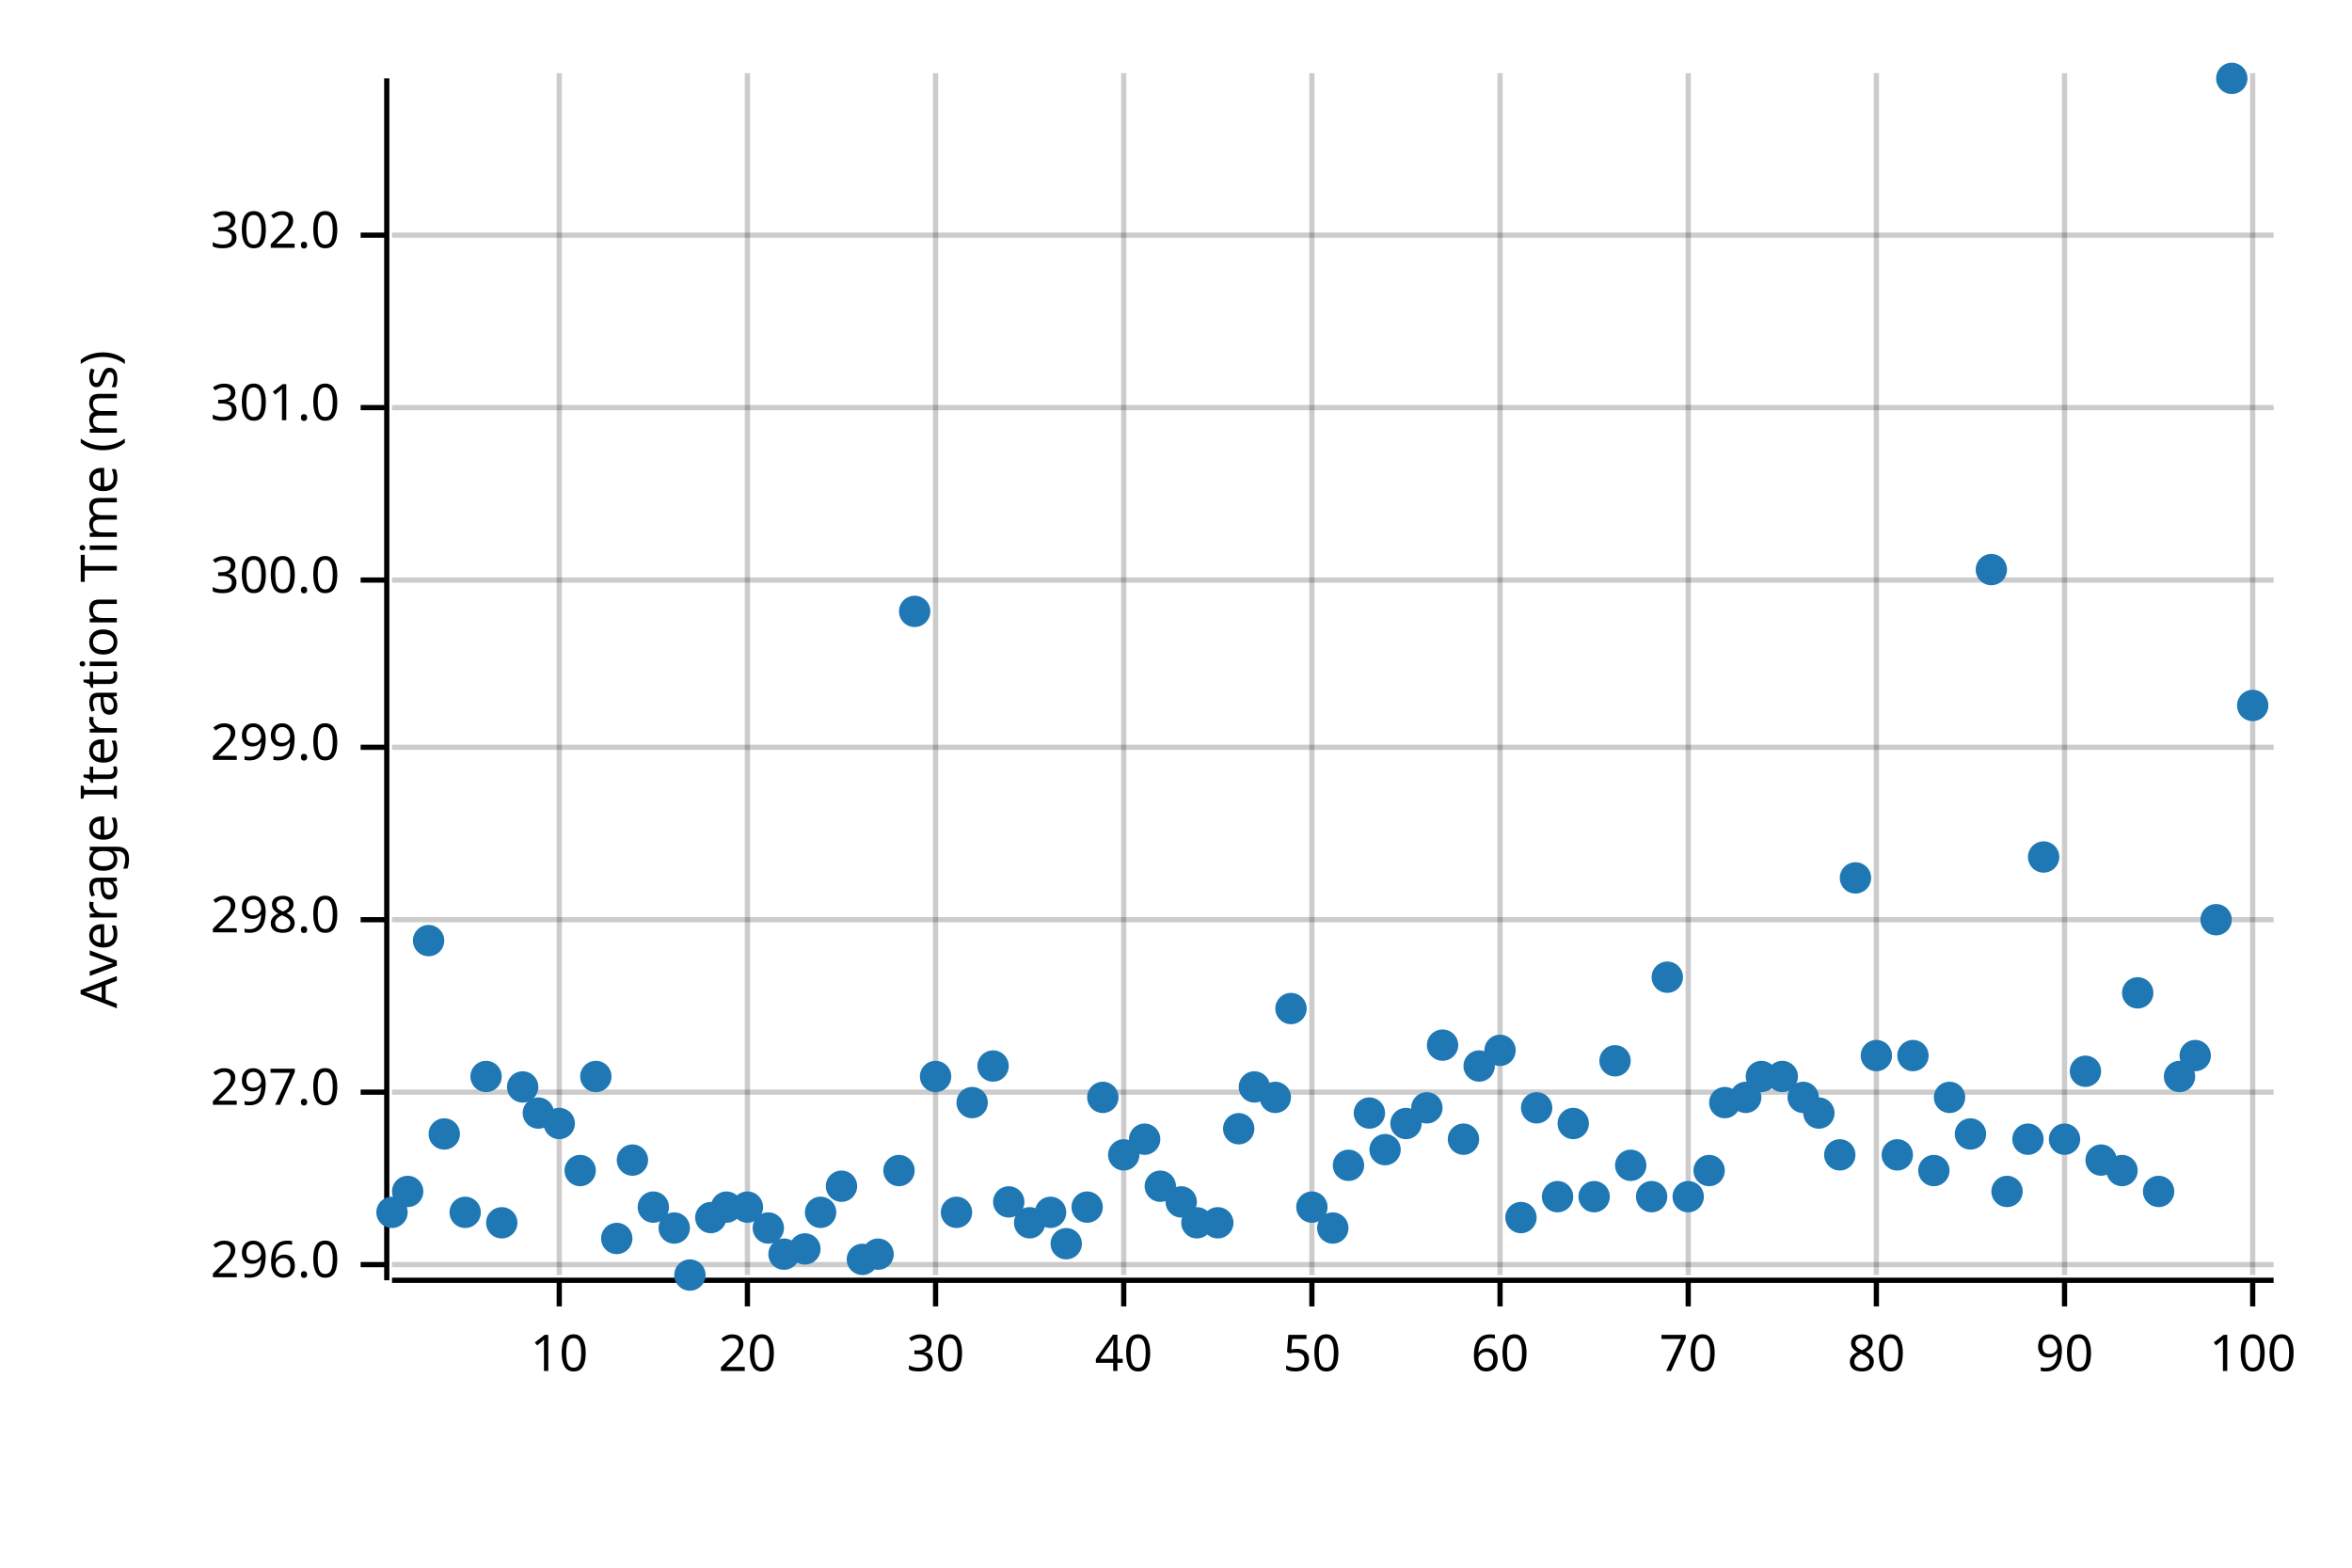
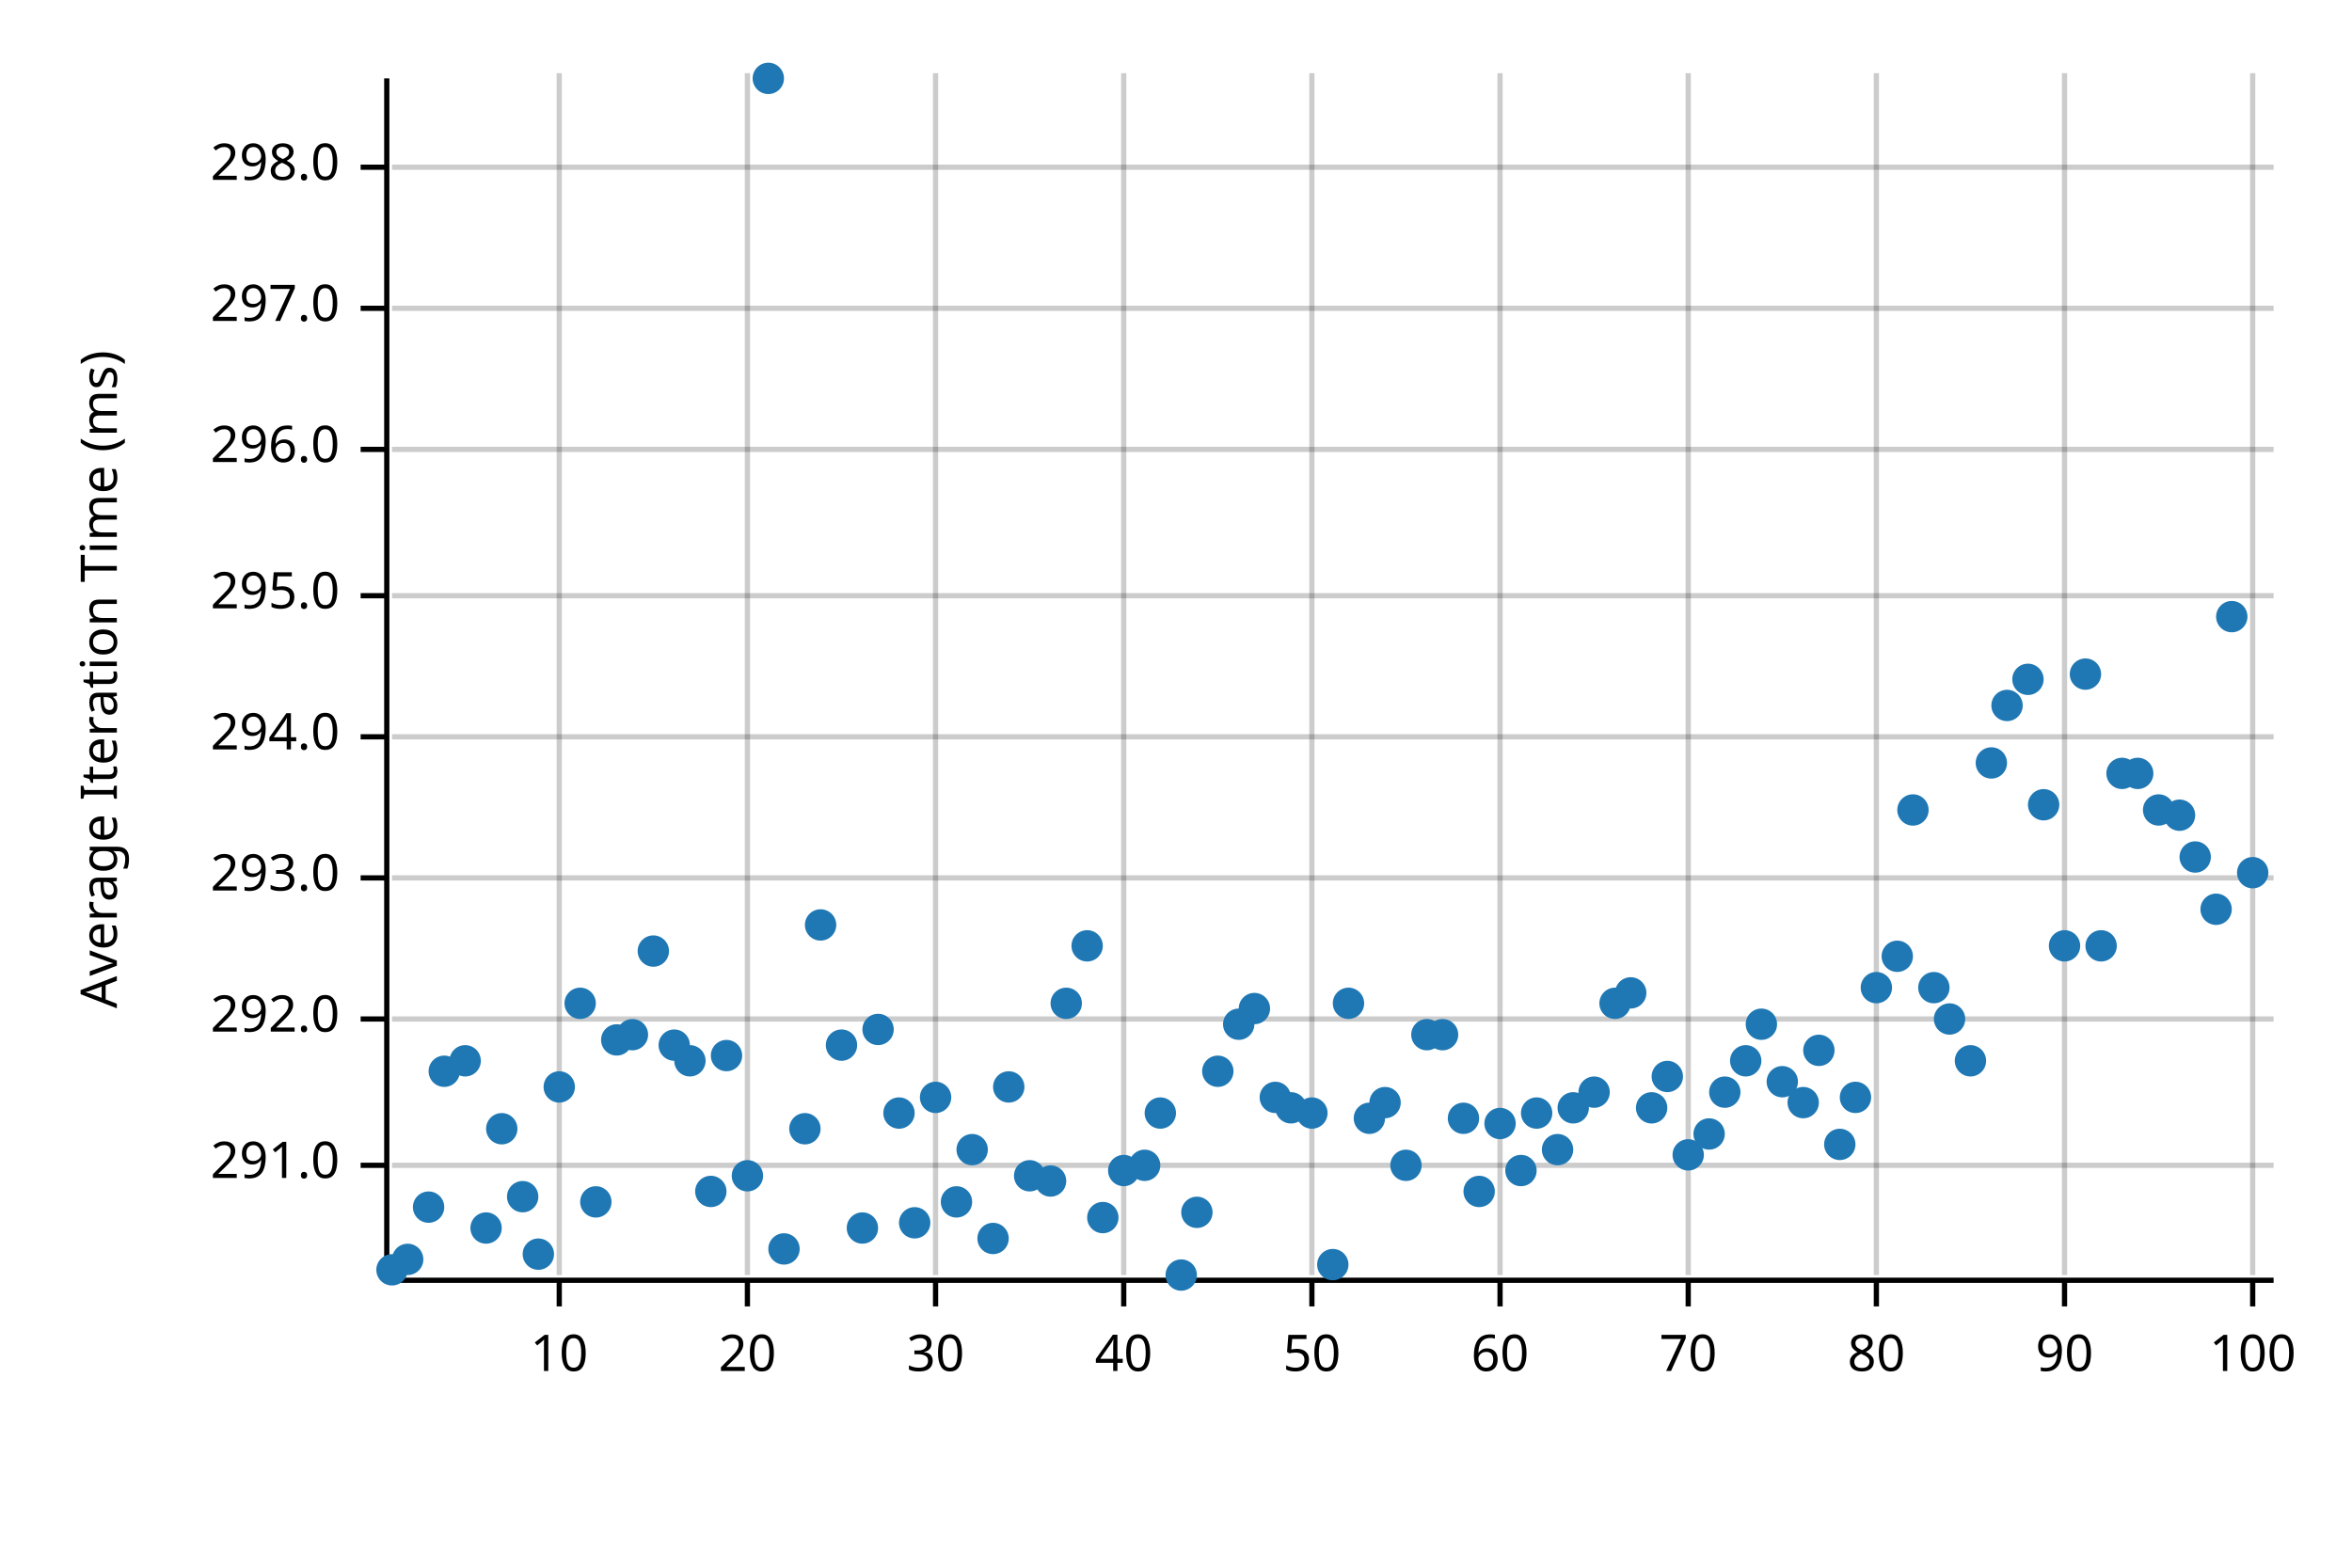
<svg xmlns="http://www.w3.org/2000/svg" width="450" height="300" viewBox="0 0 450 300">
  <text x="15" y="130" dy="0.76em" text-anchor="middle" font-family="sans-serif" font-size="9.677" opacity="1" fill="#000000" transform="rotate(270, 15, 130)">
Average Iteration Time (ms)
</text>
  <line opacity="0.2" stroke="#000000" stroke-width="1" x1="107" y1="244" x2="107" y2="14" />
  <line opacity="0.2" stroke="#000000" stroke-width="1" x1="143" y1="244" x2="143" y2="14" />
  <line opacity="0.2" stroke="#000000" stroke-width="1" x1="179" y1="244" x2="179" y2="14" />
  <line opacity="0.2" stroke="#000000" stroke-width="1" x1="215" y1="244" x2="215" y2="14" />
  <line opacity="0.2" stroke="#000000" stroke-width="1" x1="251" y1="244" x2="251" y2="14" />
  <line opacity="0.2" stroke="#000000" stroke-width="1" x1="287" y1="244" x2="287" y2="14" />
  <line opacity="0.2" stroke="#000000" stroke-width="1" x1="323" y1="244" x2="323" y2="14" />
  <line opacity="0.2" stroke="#000000" stroke-width="1" x1="359" y1="244" x2="359" y2="14" />
  <line opacity="0.2" stroke="#000000" stroke-width="1" x1="395" y1="244" x2="395" y2="14" />
  <line opacity="0.2" stroke="#000000" stroke-width="1" x1="431" y1="244" x2="431" y2="14" />
-   <line opacity="0.2" stroke="#000000" stroke-width="1" x1="75" y1="242" x2="435" y2="242" />
-   <line opacity="0.2" stroke="#000000" stroke-width="1" x1="75" y1="209" x2="435" y2="209" />
-   <line opacity="0.2" stroke="#000000" stroke-width="1" x1="75" y1="176" x2="435" y2="176" />
-   <line opacity="0.2" stroke="#000000" stroke-width="1" x1="75" y1="143" x2="435" y2="143" />
-   <line opacity="0.2" stroke="#000000" stroke-width="1" x1="75" y1="111" x2="435" y2="111" />
-   <line opacity="0.2" stroke="#000000" stroke-width="1" x1="75" y1="78" x2="435" y2="78" />
-   <line opacity="0.2" stroke="#000000" stroke-width="1" x1="75" y1="45" x2="435" y2="45" />
+   <line opacity="0.2" stroke="#000000" stroke-width="1" x1="75" y1="223" x2="435" y2="223" />
+   <line opacity="0.2" stroke="#000000" stroke-width="1" x1="75" y1="195" x2="435" y2="195" />
+   <line opacity="0.2" stroke="#000000" stroke-width="1" x1="75" y1="168" x2="435" y2="168" />
+   <line opacity="0.2" stroke="#000000" stroke-width="1" x1="75" y1="141" x2="435" y2="141" />
+   <line opacity="0.2" stroke="#000000" stroke-width="1" x1="75" y1="114" x2="435" y2="114" />
+   <line opacity="0.2" stroke="#000000" stroke-width="1" x1="75" y1="86" x2="435" y2="86" />
+   <line opacity="0.2" stroke="#000000" stroke-width="1" x1="75" y1="59" x2="435" y2="59" />
+   <line opacity="0.2" stroke="#000000" stroke-width="1" x1="75" y1="32" x2="435" y2="32" />
  <polyline fill="none" opacity="1" stroke="#000000" stroke-width="1" points="74,15 74,245 " />
-   <text x="65" y="242" dy="0.5ex" text-anchor="end" font-family="sans-serif" font-size="9.677" opacity="1" fill="#000000">
+   <text x="65" y="223" dy="0.5ex" text-anchor="end" font-family="sans-serif" font-size="9.677" opacity="1" fill="#000000">
+ 291.0
+ </text>
+   <polyline fill="none" opacity="1" stroke="#000000" stroke-width="1" points="69,223 74,223 " />
+   <text x="65" y="195" dy="0.5ex" text-anchor="end" font-family="sans-serif" font-size="9.677" opacity="1" fill="#000000">
+ 292.0
+ </text>
+   <polyline fill="none" opacity="1" stroke="#000000" stroke-width="1" points="69,195 74,195 " />
+   <text x="65" y="168" dy="0.5ex" text-anchor="end" font-family="sans-serif" font-size="9.677" opacity="1" fill="#000000">
+ 293.0
+ </text>
+   <polyline fill="none" opacity="1" stroke="#000000" stroke-width="1" points="69,168 74,168 " />
+   <text x="65" y="141" dy="0.5ex" text-anchor="end" font-family="sans-serif" font-size="9.677" opacity="1" fill="#000000">
+ 294.0
+ </text>
+   <polyline fill="none" opacity="1" stroke="#000000" stroke-width="1" points="69,141 74,141 " />
+   <text x="65" y="114" dy="0.5ex" text-anchor="end" font-family="sans-serif" font-size="9.677" opacity="1" fill="#000000">
+ 295.0
+ </text>
+   <polyline fill="none" opacity="1" stroke="#000000" stroke-width="1" points="69,114 74,114 " />
+   <text x="65" y="86" dy="0.5ex" text-anchor="end" font-family="sans-serif" font-size="9.677" opacity="1" fill="#000000">
296.0
</text>
-   <polyline fill="none" opacity="1" stroke="#000000" stroke-width="1" points="69,242 74,242 " />
-   <text x="65" y="209" dy="0.5ex" text-anchor="end" font-family="sans-serif" font-size="9.677" opacity="1" fill="#000000">
+   <polyline fill="none" opacity="1" stroke="#000000" stroke-width="1" points="69,86 74,86 " />
+   <text x="65" y="59" dy="0.5ex" text-anchor="end" font-family="sans-serif" font-size="9.677" opacity="1" fill="#000000">
297.0
</text>
-   <polyline fill="none" opacity="1" stroke="#000000" stroke-width="1" points="69,209 74,209 " />
-   <text x="65" y="176" dy="0.5ex" text-anchor="end" font-family="sans-serif" font-size="9.677" opacity="1" fill="#000000">
+   <polyline fill="none" opacity="1" stroke="#000000" stroke-width="1" points="69,59 74,59 " />
+   <text x="65" y="32" dy="0.5ex" text-anchor="end" font-family="sans-serif" font-size="9.677" opacity="1" fill="#000000">
298.0
</text>
-   <polyline fill="none" opacity="1" stroke="#000000" stroke-width="1" points="69,176 74,176 " />
-   <text x="65" y="143" dy="0.5ex" text-anchor="end" font-family="sans-serif" font-size="9.677" opacity="1" fill="#000000">
- 299.0
- </text>
-   <polyline fill="none" opacity="1" stroke="#000000" stroke-width="1" points="69,143 74,143 " />
-   <text x="65" y="111" dy="0.5ex" text-anchor="end" font-family="sans-serif" font-size="9.677" opacity="1" fill="#000000">
- 300.0
- </text>
-   <polyline fill="none" opacity="1" stroke="#000000" stroke-width="1" points="69,111 74,111 " />
-   <text x="65" y="78" dy="0.5ex" text-anchor="end" font-family="sans-serif" font-size="9.677" opacity="1" fill="#000000">
- 301.0
- </text>
-   <polyline fill="none" opacity="1" stroke="#000000" stroke-width="1" points="69,78 74,78 " />
-   <text x="65" y="45" dy="0.5ex" text-anchor="end" font-family="sans-serif" font-size="9.677" opacity="1" fill="#000000">
- 302.0
- </text>
-   <polyline fill="none" opacity="1" stroke="#000000" stroke-width="1" points="69,45 74,45 " />
+   <polyline fill="none" opacity="1" stroke="#000000" stroke-width="1" points="69,32 74,32 " />
  <polyline fill="none" opacity="1" stroke="#000000" stroke-width="1" points="75,245 435,245 " />
  <text x="107" y="255" dy="0.76em" text-anchor="middle" font-family="sans-serif" font-size="9.677" opacity="1" fill="#000000">
10
</text>
  <polyline fill="none" opacity="1" stroke="#000000" stroke-width="1" points="107,245 107,250 " />
  <text x="143" y="255" dy="0.76em" text-anchor="middle" font-family="sans-serif" font-size="9.677" opacity="1" fill="#000000">
20
</text>
  <polyline fill="none" opacity="1" stroke="#000000" stroke-width="1" points="143,245 143,250 " />
  <text x="179" y="255" dy="0.76em" text-anchor="middle" font-family="sans-serif" font-size="9.677" opacity="1" fill="#000000">
30
</text>
  <polyline fill="none" opacity="1" stroke="#000000" stroke-width="1" points="179,245 179,250 " />
  <text x="215" y="255" dy="0.76em" text-anchor="middle" font-family="sans-serif" font-size="9.677" opacity="1" fill="#000000">
40
</text>
  <polyline fill="none" opacity="1" stroke="#000000" stroke-width="1" points="215,245 215,250 " />
  <text x="251" y="255" dy="0.76em" text-anchor="middle" font-family="sans-serif" font-size="9.677" opacity="1" fill="#000000">
50
</text>
  <polyline fill="none" opacity="1" stroke="#000000" stroke-width="1" points="251,245 251,250 " />
  <text x="287" y="255" dy="0.76em" text-anchor="middle" font-family="sans-serif" font-size="9.677" opacity="1" fill="#000000">
60
</text>
  <polyline fill="none" opacity="1" stroke="#000000" stroke-width="1" points="287,245 287,250 " />
  <text x="323" y="255" dy="0.76em" text-anchor="middle" font-family="sans-serif" font-size="9.677" opacity="1" fill="#000000">
70
</text>
  <polyline fill="none" opacity="1" stroke="#000000" stroke-width="1" points="323,245 323,250 " />
  <text x="359" y="255" dy="0.76em" text-anchor="middle" font-family="sans-serif" font-size="9.677" opacity="1" fill="#000000">
80
</text>
  <polyline fill="none" opacity="1" stroke="#000000" stroke-width="1" points="359,245 359,250 " />
  <text x="395" y="255" dy="0.76em" text-anchor="middle" font-family="sans-serif" font-size="9.677" opacity="1" fill="#000000">
90
</text>
  <polyline fill="none" opacity="1" stroke="#000000" stroke-width="1" points="395,245 395,250 " />
  <text x="431" y="255" dy="0.76em" text-anchor="middle" font-family="sans-serif" font-size="9.677" opacity="1" fill="#000000">
100
</text>
  <polyline fill="none" opacity="1" stroke="#000000" stroke-width="1" points="431,245 431,250 " />
-   <circle cx="75" cy="232" r="3" opacity="1" fill="#1F78B4" stroke="none" stroke-width="1" />
-   <circle cx="78" cy="228" r="3" opacity="1" fill="#1F78B4" stroke="none" stroke-width="1" />
-   <circle cx="82" cy="180" r="3" opacity="1" fill="#1F78B4" stroke="none" stroke-width="1" />
-   <circle cx="85" cy="217" r="3" opacity="1" fill="#1F78B4" stroke="none" stroke-width="1" />
-   <circle cx="89" cy="232" r="3" opacity="1" fill="#1F78B4" stroke="none" stroke-width="1" />
-   <circle cx="93" cy="206" r="3" opacity="1" fill="#1F78B4" stroke="none" stroke-width="1" />
-   <circle cx="96" cy="234" r="3" opacity="1" fill="#1F78B4" stroke="none" stroke-width="1" />
-   <circle cx="100" cy="208" r="3" opacity="1" fill="#1F78B4" stroke="none" stroke-width="1" />
-   <circle cx="103" cy="213" r="3" opacity="1" fill="#1F78B4" stroke="none" stroke-width="1" />
-   <circle cx="107" cy="215" r="3" opacity="1" fill="#1F78B4" stroke="none" stroke-width="1" />
-   <circle cx="111" cy="224" r="3" opacity="1" fill="#1F78B4" stroke="none" stroke-width="1" />
-   <circle cx="114" cy="206" r="3" opacity="1" fill="#1F78B4" stroke="none" stroke-width="1" />
-   <circle cx="118" cy="237" r="3" opacity="1" fill="#1F78B4" stroke="none" stroke-width="1" />
-   <circle cx="121" cy="222" r="3" opacity="1" fill="#1F78B4" stroke="none" stroke-width="1" />
-   <circle cx="125" cy="231" r="3" opacity="1" fill="#1F78B4" stroke="none" stroke-width="1" />
-   <circle cx="129" cy="235" r="3" opacity="1" fill="#1F78B4" stroke="none" stroke-width="1" />
-   <circle cx="132" cy="244" r="3" opacity="1" fill="#1F78B4" stroke="none" stroke-width="1" />
-   <circle cx="136" cy="233" r="3" opacity="1" fill="#1F78B4" stroke="none" stroke-width="1" />
-   <circle cx="139" cy="231" r="3" opacity="1" fill="#1F78B4" stroke="none" stroke-width="1" />
-   <circle cx="143" cy="231" r="3" opacity="1" fill="#1F78B4" stroke="none" stroke-width="1" />
-   <circle cx="147" cy="235" r="3" opacity="1" fill="#1F78B4" stroke="none" stroke-width="1" />
-   <circle cx="150" cy="240" r="3" opacity="1" fill="#1F78B4" stroke="none" stroke-width="1" />
-   <circle cx="154" cy="239" r="3" opacity="1" fill="#1F78B4" stroke="none" stroke-width="1" />
-   <circle cx="157" cy="232" r="3" opacity="1" fill="#1F78B4" stroke="none" stroke-width="1" />
-   <circle cx="161" cy="227" r="3" opacity="1" fill="#1F78B4" stroke="none" stroke-width="1" />
-   <circle cx="165" cy="241" r="3" opacity="1" fill="#1F78B4" stroke="none" stroke-width="1" />
-   <circle cx="168" cy="240" r="3" opacity="1" fill="#1F78B4" stroke="none" stroke-width="1" />
-   <circle cx="172" cy="224" r="3" opacity="1" fill="#1F78B4" stroke="none" stroke-width="1" />
-   <circle cx="175" cy="117" r="3" opacity="1" fill="#1F78B4" stroke="none" stroke-width="1" />
-   <circle cx="179" cy="206" r="3" opacity="1" fill="#1F78B4" stroke="none" stroke-width="1" />
-   <circle cx="183" cy="232" r="3" opacity="1" fill="#1F78B4" stroke="none" stroke-width="1" />
-   <circle cx="186" cy="211" r="3" opacity="1" fill="#1F78B4" stroke="none" stroke-width="1" />
-   <circle cx="190" cy="204" r="3" opacity="1" fill="#1F78B4" stroke="none" stroke-width="1" />
-   <circle cx="193" cy="230" r="3" opacity="1" fill="#1F78B4" stroke="none" stroke-width="1" />
-   <circle cx="197" cy="234" r="3" opacity="1" fill="#1F78B4" stroke="none" stroke-width="1" />
-   <circle cx="201" cy="232" r="3" opacity="1" fill="#1F78B4" stroke="none" stroke-width="1" />
-   <circle cx="204" cy="238" r="3" opacity="1" fill="#1F78B4" stroke="none" stroke-width="1" />
-   <circle cx="208" cy="231" r="3" opacity="1" fill="#1F78B4" stroke="none" stroke-width="1" />
-   <circle cx="211" cy="210" r="3" opacity="1" fill="#1F78B4" stroke="none" stroke-width="1" />
-   <circle cx="215" cy="221" r="3" opacity="1" fill="#1F78B4" stroke="none" stroke-width="1" />
-   <circle cx="219" cy="218" r="3" opacity="1" fill="#1F78B4" stroke="none" stroke-width="1" />
-   <circle cx="222" cy="227" r="3" opacity="1" fill="#1F78B4" stroke="none" stroke-width="1" />
-   <circle cx="226" cy="230" r="3" opacity="1" fill="#1F78B4" stroke="none" stroke-width="1" />
-   <circle cx="229" cy="234" r="3" opacity="1" fill="#1F78B4" stroke="none" stroke-width="1" />
-   <circle cx="233" cy="234" r="3" opacity="1" fill="#1F78B4" stroke="none" stroke-width="1" />
-   <circle cx="237" cy="216" r="3" opacity="1" fill="#1F78B4" stroke="none" stroke-width="1" />
-   <circle cx="240" cy="208" r="3" opacity="1" fill="#1F78B4" stroke="none" stroke-width="1" />
+   <circle cx="75" cy="243" r="3" opacity="1" fill="#1F78B4" stroke="none" stroke-width="1" />
+   <circle cx="78" cy="241" r="3" opacity="1" fill="#1F78B4" stroke="none" stroke-width="1" />
+   <circle cx="82" cy="231" r="3" opacity="1" fill="#1F78B4" stroke="none" stroke-width="1" />
+   <circle cx="85" cy="205" r="3" opacity="1" fill="#1F78B4" stroke="none" stroke-width="1" />
+   <circle cx="89" cy="203" r="3" opacity="1" fill="#1F78B4" stroke="none" stroke-width="1" />
+   <circle cx="93" cy="235" r="3" opacity="1" fill="#1F78B4" stroke="none" stroke-width="1" />
+   <circle cx="96" cy="216" r="3" opacity="1" fill="#1F78B4" stroke="none" stroke-width="1" />
+   <circle cx="100" cy="229" r="3" opacity="1" fill="#1F78B4" stroke="none" stroke-width="1" />
+   <circle cx="103" cy="240" r="3" opacity="1" fill="#1F78B4" stroke="none" stroke-width="1" />
+   <circle cx="107" cy="208" r="3" opacity="1" fill="#1F78B4" stroke="none" stroke-width="1" />
+   <circle cx="111" cy="192" r="3" opacity="1" fill="#1F78B4" stroke="none" stroke-width="1" />
+   <circle cx="114" cy="230" r="3" opacity="1" fill="#1F78B4" stroke="none" stroke-width="1" />
+   <circle cx="118" cy="199" r="3" opacity="1" fill="#1F78B4" stroke="none" stroke-width="1" />
+   <circle cx="121" cy="198" r="3" opacity="1" fill="#1F78B4" stroke="none" stroke-width="1" />
+   <circle cx="125" cy="182" r="3" opacity="1" fill="#1F78B4" stroke="none" stroke-width="1" />
+   <circle cx="129" cy="200" r="3" opacity="1" fill="#1F78B4" stroke="none" stroke-width="1" />
+   <circle cx="132" cy="203" r="3" opacity="1" fill="#1F78B4" stroke="none" stroke-width="1" />
+   <circle cx="136" cy="228" r="3" opacity="1" fill="#1F78B4" stroke="none" stroke-width="1" />
+   <circle cx="139" cy="202" r="3" opacity="1" fill="#1F78B4" stroke="none" stroke-width="1" />
+   <circle cx="143" cy="225" r="3" opacity="1" fill="#1F78B4" stroke="none" stroke-width="1" />
+   <circle cx="147" cy="15" r="3" opacity="1" fill="#1F78B4" stroke="none" stroke-width="1" />
+   <circle cx="150" cy="239" r="3" opacity="1" fill="#1F78B4" stroke="none" stroke-width="1" />
+   <circle cx="154" cy="216" r="3" opacity="1" fill="#1F78B4" stroke="none" stroke-width="1" />
+   <circle cx="157" cy="177" r="3" opacity="1" fill="#1F78B4" stroke="none" stroke-width="1" />
+   <circle cx="161" cy="200" r="3" opacity="1" fill="#1F78B4" stroke="none" stroke-width="1" />
+   <circle cx="165" cy="235" r="3" opacity="1" fill="#1F78B4" stroke="none" stroke-width="1" />
+   <circle cx="168" cy="197" r="3" opacity="1" fill="#1F78B4" stroke="none" stroke-width="1" />
+   <circle cx="172" cy="213" r="3" opacity="1" fill="#1F78B4" stroke="none" stroke-width="1" />
+   <circle cx="175" cy="234" r="3" opacity="1" fill="#1F78B4" stroke="none" stroke-width="1" />
+   <circle cx="179" cy="210" r="3" opacity="1" fill="#1F78B4" stroke="none" stroke-width="1" />
+   <circle cx="183" cy="230" r="3" opacity="1" fill="#1F78B4" stroke="none" stroke-width="1" />
+   <circle cx="186" cy="220" r="3" opacity="1" fill="#1F78B4" stroke="none" stroke-width="1" />
+   <circle cx="190" cy="237" r="3" opacity="1" fill="#1F78B4" stroke="none" stroke-width="1" />
+   <circle cx="193" cy="208" r="3" opacity="1" fill="#1F78B4" stroke="none" stroke-width="1" />
+   <circle cx="197" cy="225" r="3" opacity="1" fill="#1F78B4" stroke="none" stroke-width="1" />
+   <circle cx="201" cy="226" r="3" opacity="1" fill="#1F78B4" stroke="none" stroke-width="1" />
+   <circle cx="204" cy="192" r="3" opacity="1" fill="#1F78B4" stroke="none" stroke-width="1" />
+   <circle cx="208" cy="181" r="3" opacity="1" fill="#1F78B4" stroke="none" stroke-width="1" />
+   <circle cx="211" cy="233" r="3" opacity="1" fill="#1F78B4" stroke="none" stroke-width="1" />
+   <circle cx="215" cy="224" r="3" opacity="1" fill="#1F78B4" stroke="none" stroke-width="1" />
+   <circle cx="219" cy="223" r="3" opacity="1" fill="#1F78B4" stroke="none" stroke-width="1" />
+   <circle cx="222" cy="213" r="3" opacity="1" fill="#1F78B4" stroke="none" stroke-width="1" />
+   <circle cx="226" cy="244" r="3" opacity="1" fill="#1F78B4" stroke="none" stroke-width="1" />
+   <circle cx="229" cy="232" r="3" opacity="1" fill="#1F78B4" stroke="none" stroke-width="1" />
+   <circle cx="233" cy="205" r="3" opacity="1" fill="#1F78B4" stroke="none" stroke-width="1" />
+   <circle cx="237" cy="196" r="3" opacity="1" fill="#1F78B4" stroke="none" stroke-width="1" />
+   <circle cx="240" cy="193" r="3" opacity="1" fill="#1F78B4" stroke="none" stroke-width="1" />
  <circle cx="244" cy="210" r="3" opacity="1" fill="#1F78B4" stroke="none" stroke-width="1" />
-   <circle cx="247" cy="193" r="3" opacity="1" fill="#1F78B4" stroke="none" stroke-width="1" />
-   <circle cx="251" cy="231" r="3" opacity="1" fill="#1F78B4" stroke="none" stroke-width="1" />
-   <circle cx="255" cy="235" r="3" opacity="1" fill="#1F78B4" stroke="none" stroke-width="1" />
-   <circle cx="258" cy="223" r="3" opacity="1" fill="#1F78B4" stroke="none" stroke-width="1" />
-   <circle cx="262" cy="213" r="3" opacity="1" fill="#1F78B4" stroke="none" stroke-width="1" />
-   <circle cx="265" cy="220" r="3" opacity="1" fill="#1F78B4" stroke="none" stroke-width="1" />
-   <circle cx="269" cy="215" r="3" opacity="1" fill="#1F78B4" stroke="none" stroke-width="1" />
-   <circle cx="273" cy="212" r="3" opacity="1" fill="#1F78B4" stroke="none" stroke-width="1" />
-   <circle cx="276" cy="200" r="3" opacity="1" fill="#1F78B4" stroke="none" stroke-width="1" />
-   <circle cx="280" cy="218" r="3" opacity="1" fill="#1F78B4" stroke="none" stroke-width="1" />
-   <circle cx="283" cy="204" r="3" opacity="1" fill="#1F78B4" stroke="none" stroke-width="1" />
-   <circle cx="287" cy="201" r="3" opacity="1" fill="#1F78B4" stroke="none" stroke-width="1" />
-   <circle cx="291" cy="233" r="3" opacity="1" fill="#1F78B4" stroke="none" stroke-width="1" />
-   <circle cx="294" cy="212" r="3" opacity="1" fill="#1F78B4" stroke="none" stroke-width="1" />
-   <circle cx="298" cy="229" r="3" opacity="1" fill="#1F78B4" stroke="none" stroke-width="1" />
-   <circle cx="301" cy="215" r="3" opacity="1" fill="#1F78B4" stroke="none" stroke-width="1" />
-   <circle cx="305" cy="229" r="3" opacity="1" fill="#1F78B4" stroke="none" stroke-width="1" />
-   <circle cx="309" cy="203" r="3" opacity="1" fill="#1F78B4" stroke="none" stroke-width="1" />
-   <circle cx="312" cy="223" r="3" opacity="1" fill="#1F78B4" stroke="none" stroke-width="1" />
-   <circle cx="316" cy="229" r="3" opacity="1" fill="#1F78B4" stroke="none" stroke-width="1" />
-   <circle cx="319" cy="187" r="3" opacity="1" fill="#1F78B4" stroke="none" stroke-width="1" />
-   <circle cx="323" cy="229" r="3" opacity="1" fill="#1F78B4" stroke="none" stroke-width="1" />
-   <circle cx="327" cy="224" r="3" opacity="1" fill="#1F78B4" stroke="none" stroke-width="1" />
-   <circle cx="330" cy="211" r="3" opacity="1" fill="#1F78B4" stroke="none" stroke-width="1" />
-   <circle cx="334" cy="210" r="3" opacity="1" fill="#1F78B4" stroke="none" stroke-width="1" />
-   <circle cx="337" cy="206" r="3" opacity="1" fill="#1F78B4" stroke="none" stroke-width="1" />
-   <circle cx="341" cy="206" r="3" opacity="1" fill="#1F78B4" stroke="none" stroke-width="1" />
-   <circle cx="345" cy="210" r="3" opacity="1" fill="#1F78B4" stroke="none" stroke-width="1" />
-   <circle cx="348" cy="213" r="3" opacity="1" fill="#1F78B4" stroke="none" stroke-width="1" />
-   <circle cx="352" cy="221" r="3" opacity="1" fill="#1F78B4" stroke="none" stroke-width="1" />
-   <circle cx="355" cy="168" r="3" opacity="1" fill="#1F78B4" stroke="none" stroke-width="1" />
-   <circle cx="359" cy="202" r="3" opacity="1" fill="#1F78B4" stroke="none" stroke-width="1" />
-   <circle cx="363" cy="221" r="3" opacity="1" fill="#1F78B4" stroke="none" stroke-width="1" />
-   <circle cx="366" cy="202" r="3" opacity="1" fill="#1F78B4" stroke="none" stroke-width="1" />
-   <circle cx="370" cy="224" r="3" opacity="1" fill="#1F78B4" stroke="none" stroke-width="1" />
-   <circle cx="373" cy="210" r="3" opacity="1" fill="#1F78B4" stroke="none" stroke-width="1" />
-   <circle cx="377" cy="217" r="3" opacity="1" fill="#1F78B4" stroke="none" stroke-width="1" />
-   <circle cx="381" cy="109" r="3" opacity="1" fill="#1F78B4" stroke="none" stroke-width="1" />
-   <circle cx="384" cy="228" r="3" opacity="1" fill="#1F78B4" stroke="none" stroke-width="1" />
-   <circle cx="388" cy="218" r="3" opacity="1" fill="#1F78B4" stroke="none" stroke-width="1" />
-   <circle cx="391" cy="164" r="3" opacity="1" fill="#1F78B4" stroke="none" stroke-width="1" />
-   <circle cx="395" cy="218" r="3" opacity="1" fill="#1F78B4" stroke="none" stroke-width="1" />
-   <circle cx="399" cy="205" r="3" opacity="1" fill="#1F78B4" stroke="none" stroke-width="1" />
-   <circle cx="402" cy="222" r="3" opacity="1" fill="#1F78B4" stroke="none" stroke-width="1" />
-   <circle cx="406" cy="224" r="3" opacity="1" fill="#1F78B4" stroke="none" stroke-width="1" />
-   <circle cx="409" cy="190" r="3" opacity="1" fill="#1F78B4" stroke="none" stroke-width="1" />
-   <circle cx="413" cy="228" r="3" opacity="1" fill="#1F78B4" stroke="none" stroke-width="1" />
-   <circle cx="417" cy="206" r="3" opacity="1" fill="#1F78B4" stroke="none" stroke-width="1" />
-   <circle cx="420" cy="202" r="3" opacity="1" fill="#1F78B4" stroke="none" stroke-width="1" />
-   <circle cx="424" cy="176" r="3" opacity="1" fill="#1F78B4" stroke="none" stroke-width="1" />
-   <circle cx="427" cy="15" r="3" opacity="1" fill="#1F78B4" stroke="none" stroke-width="1" />
-   <circle cx="431" cy="135" r="3" opacity="1" fill="#1F78B4" stroke="none" stroke-width="1" />
+   <circle cx="247" cy="212" r="3" opacity="1" fill="#1F78B4" stroke="none" stroke-width="1" />
+   <circle cx="251" cy="213" r="3" opacity="1" fill="#1F78B4" stroke="none" stroke-width="1" />
+   <circle cx="255" cy="242" r="3" opacity="1" fill="#1F78B4" stroke="none" stroke-width="1" />
+   <circle cx="258" cy="192" r="3" opacity="1" fill="#1F78B4" stroke="none" stroke-width="1" />
+   <circle cx="262" cy="214" r="3" opacity="1" fill="#1F78B4" stroke="none" stroke-width="1" />
+   <circle cx="265" cy="211" r="3" opacity="1" fill="#1F78B4" stroke="none" stroke-width="1" />
+   <circle cx="269" cy="223" r="3" opacity="1" fill="#1F78B4" stroke="none" stroke-width="1" />
+   <circle cx="273" cy="198" r="3" opacity="1" fill="#1F78B4" stroke="none" stroke-width="1" />
+   <circle cx="276" cy="198" r="3" opacity="1" fill="#1F78B4" stroke="none" stroke-width="1" />
+   <circle cx="280" cy="214" r="3" opacity="1" fill="#1F78B4" stroke="none" stroke-width="1" />
+   <circle cx="283" cy="228" r="3" opacity="1" fill="#1F78B4" stroke="none" stroke-width="1" />
+   <circle cx="287" cy="215" r="3" opacity="1" fill="#1F78B4" stroke="none" stroke-width="1" />
+   <circle cx="291" cy="224" r="3" opacity="1" fill="#1F78B4" stroke="none" stroke-width="1" />
+   <circle cx="294" cy="213" r="3" opacity="1" fill="#1F78B4" stroke="none" stroke-width="1" />
+   <circle cx="298" cy="220" r="3" opacity="1" fill="#1F78B4" stroke="none" stroke-width="1" />
+   <circle cx="301" cy="212" r="3" opacity="1" fill="#1F78B4" stroke="none" stroke-width="1" />
+   <circle cx="305" cy="209" r="3" opacity="1" fill="#1F78B4" stroke="none" stroke-width="1" />
+   <circle cx="309" cy="192" r="3" opacity="1" fill="#1F78B4" stroke="none" stroke-width="1" />
+   <circle cx="312" cy="190" r="3" opacity="1" fill="#1F78B4" stroke="none" stroke-width="1" />
+   <circle cx="316" cy="212" r="3" opacity="1" fill="#1F78B4" stroke="none" stroke-width="1" />
+   <circle cx="319" cy="206" r="3" opacity="1" fill="#1F78B4" stroke="none" stroke-width="1" />
+   <circle cx="323" cy="221" r="3" opacity="1" fill="#1F78B4" stroke="none" stroke-width="1" />
+   <circle cx="327" cy="217" r="3" opacity="1" fill="#1F78B4" stroke="none" stroke-width="1" />
+   <circle cx="330" cy="209" r="3" opacity="1" fill="#1F78B4" stroke="none" stroke-width="1" />
+   <circle cx="334" cy="203" r="3" opacity="1" fill="#1F78B4" stroke="none" stroke-width="1" />
+   <circle cx="337" cy="196" r="3" opacity="1" fill="#1F78B4" stroke="none" stroke-width="1" />
+   <circle cx="341" cy="207" r="3" opacity="1" fill="#1F78B4" stroke="none" stroke-width="1" />
+   <circle cx="345" cy="211" r="3" opacity="1" fill="#1F78B4" stroke="none" stroke-width="1" />
+   <circle cx="348" cy="201" r="3" opacity="1" fill="#1F78B4" stroke="none" stroke-width="1" />
+   <circle cx="352" cy="219" r="3" opacity="1" fill="#1F78B4" stroke="none" stroke-width="1" />
+   <circle cx="355" cy="210" r="3" opacity="1" fill="#1F78B4" stroke="none" stroke-width="1" />
+   <circle cx="359" cy="189" r="3" opacity="1" fill="#1F78B4" stroke="none" stroke-width="1" />
+   <circle cx="363" cy="183" r="3" opacity="1" fill="#1F78B4" stroke="none" stroke-width="1" />
+   <circle cx="366" cy="155" r="3" opacity="1" fill="#1F78B4" stroke="none" stroke-width="1" />
+   <circle cx="370" cy="189" r="3" opacity="1" fill="#1F78B4" stroke="none" stroke-width="1" />
+   <circle cx="373" cy="195" r="3" opacity="1" fill="#1F78B4" stroke="none" stroke-width="1" />
+   <circle cx="377" cy="203" r="3" opacity="1" fill="#1F78B4" stroke="none" stroke-width="1" />
+   <circle cx="381" cy="146" r="3" opacity="1" fill="#1F78B4" stroke="none" stroke-width="1" />
+   <circle cx="384" cy="135" r="3" opacity="1" fill="#1F78B4" stroke="none" stroke-width="1" />
+   <circle cx="388" cy="130" r="3" opacity="1" fill="#1F78B4" stroke="none" stroke-width="1" />
+   <circle cx="391" cy="154" r="3" opacity="1" fill="#1F78B4" stroke="none" stroke-width="1" />
+   <circle cx="395" cy="181" r="3" opacity="1" fill="#1F78B4" stroke="none" stroke-width="1" />
+   <circle cx="399" cy="129" r="3" opacity="1" fill="#1F78B4" stroke="none" stroke-width="1" />
+   <circle cx="402" cy="181" r="3" opacity="1" fill="#1F78B4" stroke="none" stroke-width="1" />
+   <circle cx="406" cy="148" r="3" opacity="1" fill="#1F78B4" stroke="none" stroke-width="1" />
+   <circle cx="409" cy="148" r="3" opacity="1" fill="#1F78B4" stroke="none" stroke-width="1" />
+   <circle cx="413" cy="155" r="3" opacity="1" fill="#1F78B4" stroke="none" stroke-width="1" />
+   <circle cx="417" cy="156" r="3" opacity="1" fill="#1F78B4" stroke="none" stroke-width="1" />
+   <circle cx="420" cy="164" r="3" opacity="1" fill="#1F78B4" stroke="none" stroke-width="1" />
+   <circle cx="424" cy="174" r="3" opacity="1" fill="#1F78B4" stroke="none" stroke-width="1" />
+   <circle cx="427" cy="118" r="3" opacity="1" fill="#1F78B4" stroke="none" stroke-width="1" />
+   <circle cx="431" cy="167" r="3" opacity="1" fill="#1F78B4" stroke="none" stroke-width="1" />
</svg>
